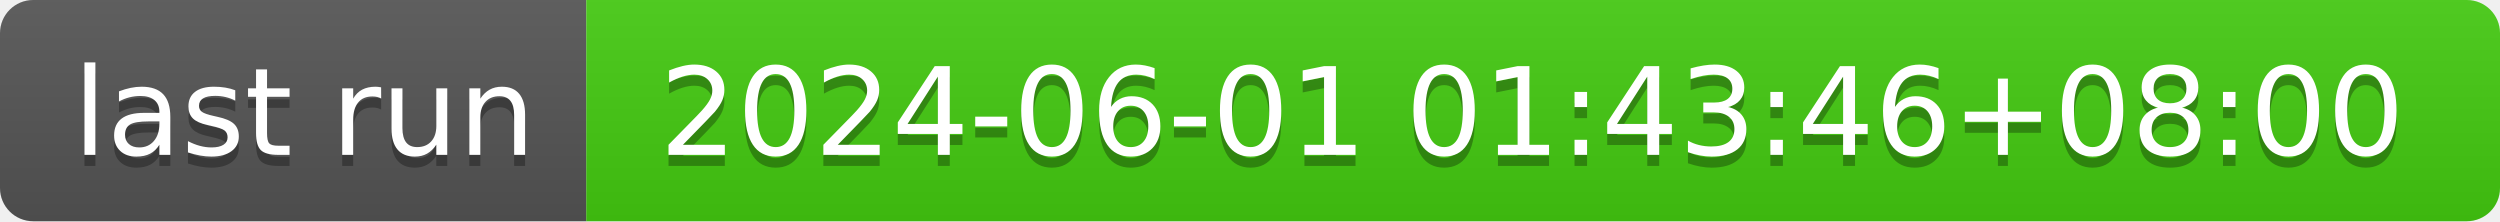
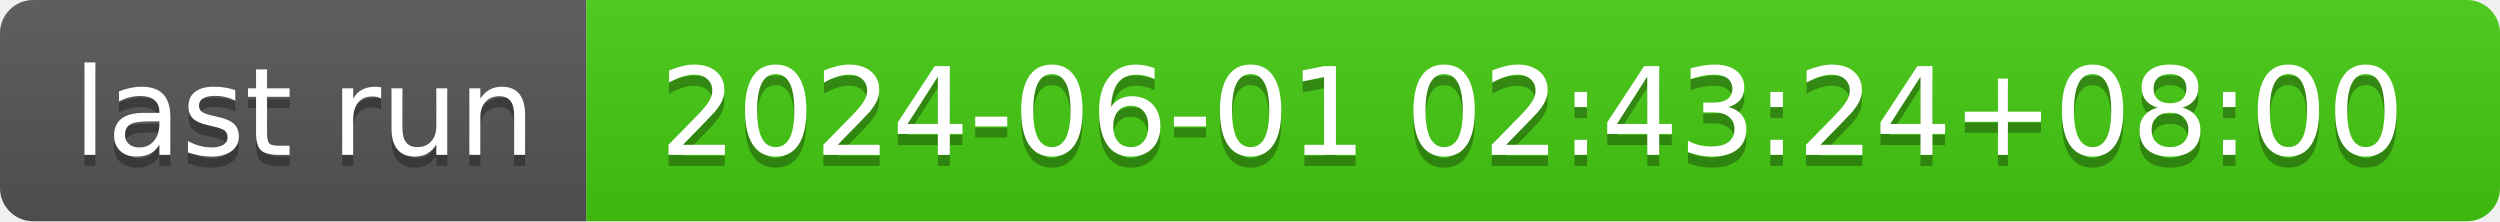
- <svg xmlns="http://www.w3.org/2000/svg" width="226" height="20" role="img" aria-label="last run: 2024-06-01 01:43:46+08:00">
+ <svg xmlns="http://www.w3.org/2000/svg" width="226" height="20" role="img" aria-label="last run: 2024-06-01 02:43:24+08:00">
  <linearGradient id="s" x2="0" y2="100%">
    <stop offset="0" stop-color="#bbb" stop-opacity=".1" />
    <stop offset="1" stop-opacity=".1" />
  </linearGradient>
  <clipPath id="r">
    <rect width="226" height="20" rx="3" fill="#fff" />
  </clipPath>
  <g clip-path="url(#r)">
    <rect width="53" height="20" fill="#555" />
    <rect x="53" width="173" height="20" fill="#4c1" />
    <rect width="226" height="20" fill="url(#s)" />
  </g>
  <g fill="#fff" text-anchor="middle" font-family="Verdana,Geneva,DejaVu Sans,sans-serif" text-rendering="geometricPrecision" font-size="110">
    <text aria-hidden="true" x="275" y="150" fill="#010101" fill-opacity=".3" transform="scale(.1)" textLength="430">last run</text>
    <text x="275" y="140" transform="scale(.1)" fill="#fff" textLength="430">last run</text>
-     <text aria-hidden="true" x="1385" y="150" fill="#010101" fill-opacity=".3" transform="scale(.1)" textLength="1630">2024-06-01 01:43:46+08:00</text>
-     <text x="1385" y="140" transform="scale(.1)" fill="#fff" textLength="1630">2024-06-01 01:43:46+08:00</text>
+     <text aria-hidden="true" x="1385" y="150" fill="#010101" fill-opacity=".3" transform="scale(.1)" textLength="1630">2024-06-01 02:43:24+08:00</text>
+     <text x="1385" y="140" transform="scale(.1)" fill="#fff" textLength="1630">2024-06-01 02:43:24+08:00</text>
  </g>
</svg>
